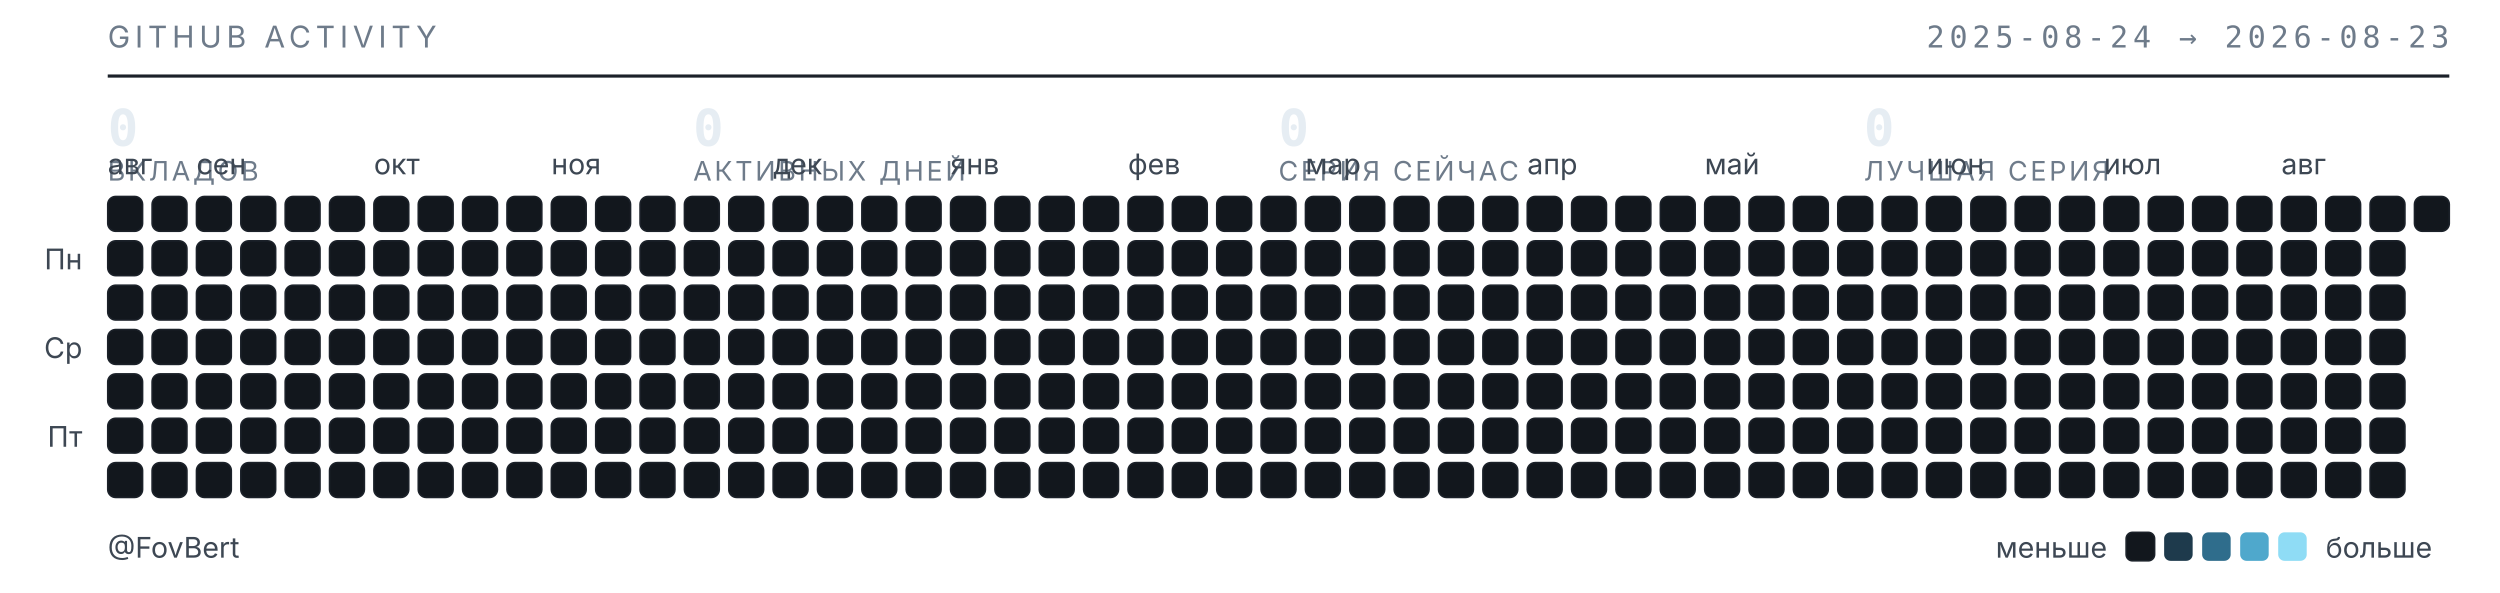
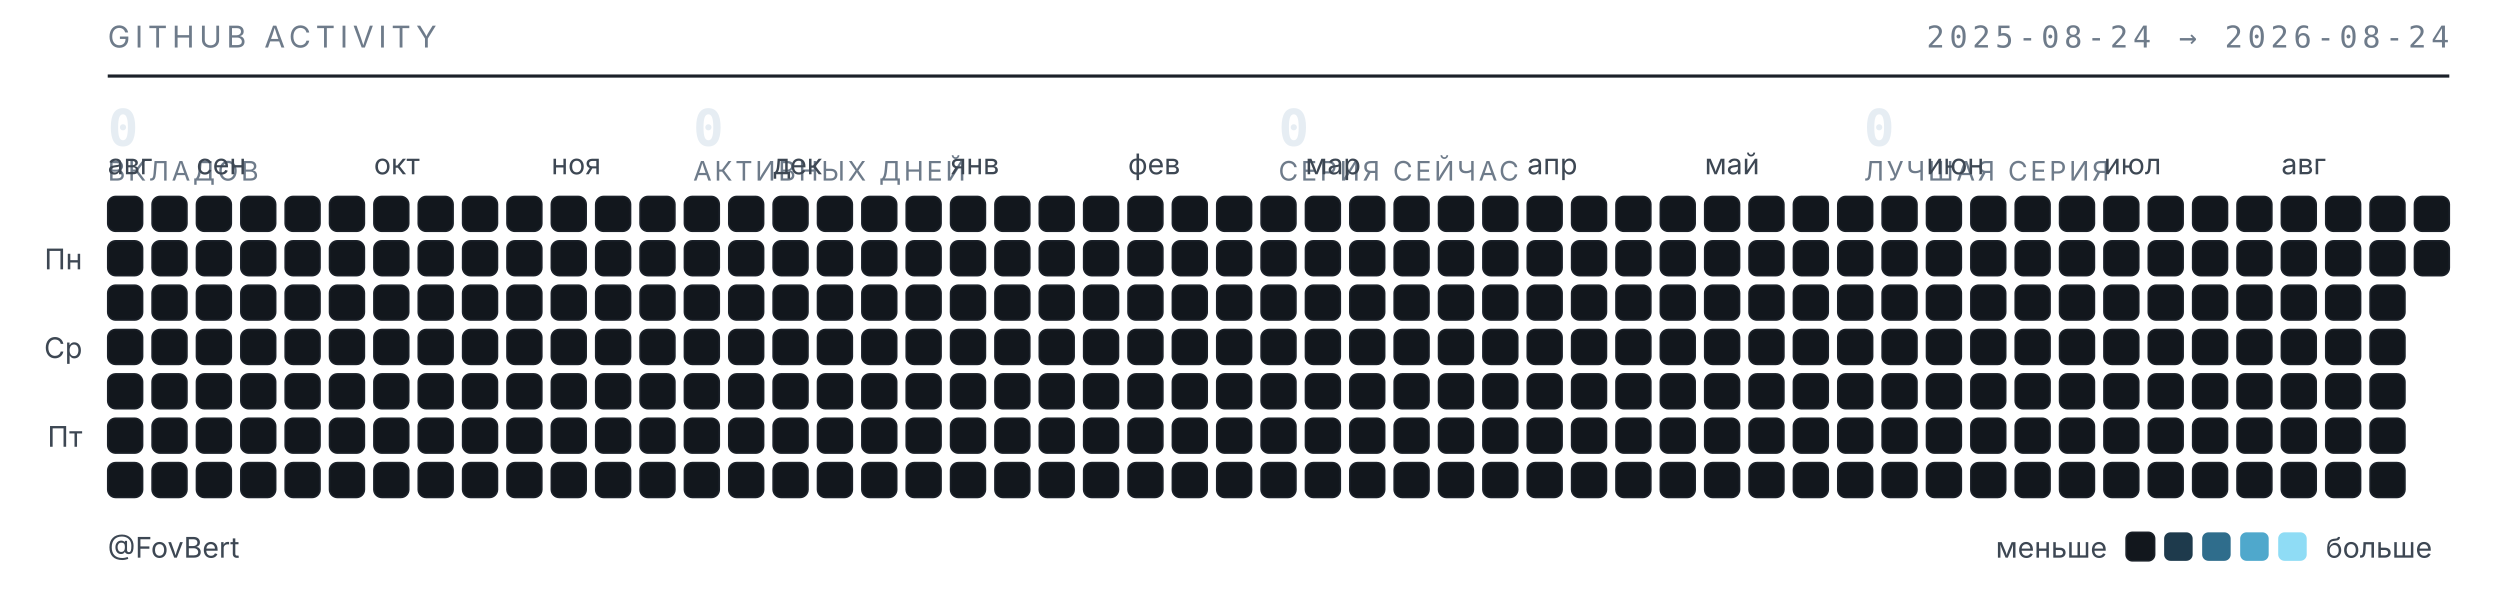
<svg xmlns="http://www.w3.org/2000/svg" width="789" height="187" viewBox="0 0 789 187" role="img" aria-label="Календарь активности GitHub — FovBert">
  <style>
  .t{font-family:"Inter","Segoe UI",system-ui,-apple-system,sans-serif}
  .m{font-family:"JetBrains Mono","SF Mono",ui-monospace,Consolas,monospace}
  .sub{fill:#6e7b8a;font-size:9.5px;letter-spacing:.16em}
  .lbl{fill:#3d4753;font-size:9px}
  .num{fill:#e6edf3;font-size:16px;font-weight:600}
  .cap{fill:#6e7b8a;font-size:8.5px;letter-spacing:.1em}
  rect{shape-rendering:geometricPrecision}
  </style>
  <text class="t sub" x="34" y="15">GITHUB ACTIVITY</text>
-   <text class="m sub" x="773" y="15" text-anchor="end">2025-08-24 → 2026-08-23</text>
+   <text class="m sub" x="773" y="15" text-anchor="end">2025-08-24 → 2026-08-24</text>
  <line x1="34" y1="24" x2="773" y2="24" stroke="#1b2129" stroke-width="1" />
  <text class="m num" x="34" y="46">0</text>
  <text class="t cap" x="34" y="57">ВКЛАДОВ</text>
  <text class="m num" x="218.75" y="46">0</text>
  <text class="t cap" x="218.75" y="57">АКТИВНЫХ ДНЕЙ</text>
  <text class="m num" x="403.5" y="46">0</text>
  <text class="t cap" x="403.5" y="57">СЕРИЯ СЕЙЧАС</text>
  <text class="m num" x="588.25" y="46">0</text>
  <text class="t cap" x="588.25" y="57">ЛУЧШАЯ СЕРИЯ</text>
  <text class="t lbl" x="34" y="55">авг</text>
  <text class="t lbl" x="62" y="55">сен</text>
  <text class="t lbl" x="118" y="55">окт</text>
  <text class="t lbl" x="174" y="55">ноя</text>
  <text class="t lbl" x="244" y="55">дек</text>
  <text class="t lbl" x="300" y="55">янв</text>
  <text class="t lbl" x="356" y="55">фев</text>
  <text class="t lbl" x="412" y="55">мар</text>
  <text class="t lbl" x="482" y="55">апр</text>
  <text class="t lbl" x="538" y="55">май</text>
  <text class="t lbl" x="608" y="55">июн</text>
  <text class="t lbl" x="664" y="55">июл</text>
  <text class="t lbl" x="720" y="55">авг</text>
  <text class="t lbl" x="26" y="85" text-anchor="end">Пн</text>
  <text class="t lbl" x="26" y="113" text-anchor="end">Ср</text>
  <text class="t lbl" x="26" y="141" text-anchor="end">Пт</text>
  <rect x="34" y="62" width="11" height="11" rx="2.5" fill="#12171d" stroke="#1b2129" stroke-width=".5" />
  <rect x="34" y="76" width="11" height="11" rx="2.5" fill="#12171d" stroke="#1b2129" stroke-width=".5" />
  <rect x="34" y="90" width="11" height="11" rx="2.5" fill="#12171d" stroke="#1b2129" stroke-width=".5" />
  <rect x="34" y="104" width="11" height="11" rx="2.5" fill="#12171d" stroke="#1b2129" stroke-width=".5" />
  <rect x="34" y="118" width="11" height="11" rx="2.5" fill="#12171d" stroke="#1b2129" stroke-width=".5" />
  <rect x="34" y="132" width="11" height="11" rx="2.5" fill="#12171d" stroke="#1b2129" stroke-width=".5" />
  <rect x="34" y="146" width="11" height="11" rx="2.5" fill="#12171d" stroke="#1b2129" stroke-width=".5" />
  <rect x="48" y="62" width="11" height="11" rx="2.5" fill="#12171d" stroke="#1b2129" stroke-width=".5" />
  <rect x="48" y="76" width="11" height="11" rx="2.5" fill="#12171d" stroke="#1b2129" stroke-width=".5" />
  <rect x="48" y="90" width="11" height="11" rx="2.5" fill="#12171d" stroke="#1b2129" stroke-width=".5" />
  <rect x="48" y="104" width="11" height="11" rx="2.5" fill="#12171d" stroke="#1b2129" stroke-width=".5" />
  <rect x="48" y="118" width="11" height="11" rx="2.5" fill="#12171d" stroke="#1b2129" stroke-width=".5" />
  <rect x="48" y="132" width="11" height="11" rx="2.5" fill="#12171d" stroke="#1b2129" stroke-width=".5" />
  <rect x="48" y="146" width="11" height="11" rx="2.5" fill="#12171d" stroke="#1b2129" stroke-width=".5" />
  <rect x="62" y="62" width="11" height="11" rx="2.5" fill="#12171d" stroke="#1b2129" stroke-width=".5" />
  <rect x="62" y="76" width="11" height="11" rx="2.5" fill="#12171d" stroke="#1b2129" stroke-width=".5" />
  <rect x="62" y="90" width="11" height="11" rx="2.5" fill="#12171d" stroke="#1b2129" stroke-width=".5" />
  <rect x="62" y="104" width="11" height="11" rx="2.5" fill="#12171d" stroke="#1b2129" stroke-width=".5" />
  <rect x="62" y="118" width="11" height="11" rx="2.5" fill="#12171d" stroke="#1b2129" stroke-width=".5" />
  <rect x="62" y="132" width="11" height="11" rx="2.5" fill="#12171d" stroke="#1b2129" stroke-width=".5" />
  <rect x="62" y="146" width="11" height="11" rx="2.5" fill="#12171d" stroke="#1b2129" stroke-width=".5" />
  <rect x="76" y="62" width="11" height="11" rx="2.5" fill="#12171d" stroke="#1b2129" stroke-width=".5" />
  <rect x="76" y="76" width="11" height="11" rx="2.5" fill="#12171d" stroke="#1b2129" stroke-width=".5" />
  <rect x="76" y="90" width="11" height="11" rx="2.5" fill="#12171d" stroke="#1b2129" stroke-width=".5" />
  <rect x="76" y="104" width="11" height="11" rx="2.5" fill="#12171d" stroke="#1b2129" stroke-width=".5" />
  <rect x="76" y="118" width="11" height="11" rx="2.5" fill="#12171d" stroke="#1b2129" stroke-width=".5" />
  <rect x="76" y="132" width="11" height="11" rx="2.5" fill="#12171d" stroke="#1b2129" stroke-width=".5" />
  <rect x="76" y="146" width="11" height="11" rx="2.5" fill="#12171d" stroke="#1b2129" stroke-width=".5" />
  <rect x="90" y="62" width="11" height="11" rx="2.5" fill="#12171d" stroke="#1b2129" stroke-width=".5" />
  <rect x="90" y="76" width="11" height="11" rx="2.5" fill="#12171d" stroke="#1b2129" stroke-width=".5" />
  <rect x="90" y="90" width="11" height="11" rx="2.5" fill="#12171d" stroke="#1b2129" stroke-width=".5" />
  <rect x="90" y="104" width="11" height="11" rx="2.5" fill="#12171d" stroke="#1b2129" stroke-width=".5" />
  <rect x="90" y="118" width="11" height="11" rx="2.5" fill="#12171d" stroke="#1b2129" stroke-width=".5" />
  <rect x="90" y="132" width="11" height="11" rx="2.5" fill="#12171d" stroke="#1b2129" stroke-width=".5" />
  <rect x="90" y="146" width="11" height="11" rx="2.5" fill="#12171d" stroke="#1b2129" stroke-width=".5" />
  <rect x="104" y="62" width="11" height="11" rx="2.5" fill="#12171d" stroke="#1b2129" stroke-width=".5" />
  <rect x="104" y="76" width="11" height="11" rx="2.5" fill="#12171d" stroke="#1b2129" stroke-width=".5" />
  <rect x="104" y="90" width="11" height="11" rx="2.5" fill="#12171d" stroke="#1b2129" stroke-width=".5" />
  <rect x="104" y="104" width="11" height="11" rx="2.5" fill="#12171d" stroke="#1b2129" stroke-width=".5" />
  <rect x="104" y="118" width="11" height="11" rx="2.5" fill="#12171d" stroke="#1b2129" stroke-width=".5" />
  <rect x="104" y="132" width="11" height="11" rx="2.5" fill="#12171d" stroke="#1b2129" stroke-width=".5" />
  <rect x="104" y="146" width="11" height="11" rx="2.5" fill="#12171d" stroke="#1b2129" stroke-width=".5" />
  <rect x="118" y="62" width="11" height="11" rx="2.5" fill="#12171d" stroke="#1b2129" stroke-width=".5" />
  <rect x="118" y="76" width="11" height="11" rx="2.5" fill="#12171d" stroke="#1b2129" stroke-width=".5" />
  <rect x="118" y="90" width="11" height="11" rx="2.5" fill="#12171d" stroke="#1b2129" stroke-width=".5" />
  <rect x="118" y="104" width="11" height="11" rx="2.5" fill="#12171d" stroke="#1b2129" stroke-width=".5" />
  <rect x="118" y="118" width="11" height="11" rx="2.5" fill="#12171d" stroke="#1b2129" stroke-width=".5" />
  <rect x="118" y="132" width="11" height="11" rx="2.5" fill="#12171d" stroke="#1b2129" stroke-width=".5" />
  <rect x="118" y="146" width="11" height="11" rx="2.5" fill="#12171d" stroke="#1b2129" stroke-width=".5" />
  <rect x="132" y="62" width="11" height="11" rx="2.5" fill="#12171d" stroke="#1b2129" stroke-width=".5" />
  <rect x="132" y="76" width="11" height="11" rx="2.5" fill="#12171d" stroke="#1b2129" stroke-width=".5" />
  <rect x="132" y="90" width="11" height="11" rx="2.5" fill="#12171d" stroke="#1b2129" stroke-width=".5" />
  <rect x="132" y="104" width="11" height="11" rx="2.5" fill="#12171d" stroke="#1b2129" stroke-width=".5" />
  <rect x="132" y="118" width="11" height="11" rx="2.5" fill="#12171d" stroke="#1b2129" stroke-width=".5" />
  <rect x="132" y="132" width="11" height="11" rx="2.5" fill="#12171d" stroke="#1b2129" stroke-width=".5" />
  <rect x="132" y="146" width="11" height="11" rx="2.5" fill="#12171d" stroke="#1b2129" stroke-width=".5" />
  <rect x="146" y="62" width="11" height="11" rx="2.5" fill="#12171d" stroke="#1b2129" stroke-width=".5" />
  <rect x="146" y="76" width="11" height="11" rx="2.5" fill="#12171d" stroke="#1b2129" stroke-width=".5" />
  <rect x="146" y="90" width="11" height="11" rx="2.5" fill="#12171d" stroke="#1b2129" stroke-width=".5" />
  <rect x="146" y="104" width="11" height="11" rx="2.5" fill="#12171d" stroke="#1b2129" stroke-width=".5" />
  <rect x="146" y="118" width="11" height="11" rx="2.5" fill="#12171d" stroke="#1b2129" stroke-width=".5" />
  <rect x="146" y="132" width="11" height="11" rx="2.5" fill="#12171d" stroke="#1b2129" stroke-width=".5" />
  <rect x="146" y="146" width="11" height="11" rx="2.5" fill="#12171d" stroke="#1b2129" stroke-width=".5" />
  <rect x="160" y="62" width="11" height="11" rx="2.5" fill="#12171d" stroke="#1b2129" stroke-width=".5" />
  <rect x="160" y="76" width="11" height="11" rx="2.5" fill="#12171d" stroke="#1b2129" stroke-width=".5" />
  <rect x="160" y="90" width="11" height="11" rx="2.5" fill="#12171d" stroke="#1b2129" stroke-width=".5" />
  <rect x="160" y="104" width="11" height="11" rx="2.5" fill="#12171d" stroke="#1b2129" stroke-width=".5" />
  <rect x="160" y="118" width="11" height="11" rx="2.5" fill="#12171d" stroke="#1b2129" stroke-width=".5" />
  <rect x="160" y="132" width="11" height="11" rx="2.5" fill="#12171d" stroke="#1b2129" stroke-width=".5" />
  <rect x="160" y="146" width="11" height="11" rx="2.5" fill="#12171d" stroke="#1b2129" stroke-width=".5" />
  <rect x="174" y="62" width="11" height="11" rx="2.5" fill="#12171d" stroke="#1b2129" stroke-width=".5" />
  <rect x="174" y="76" width="11" height="11" rx="2.5" fill="#12171d" stroke="#1b2129" stroke-width=".5" />
  <rect x="174" y="90" width="11" height="11" rx="2.5" fill="#12171d" stroke="#1b2129" stroke-width=".5" />
  <rect x="174" y="104" width="11" height="11" rx="2.5" fill="#12171d" stroke="#1b2129" stroke-width=".5" />
  <rect x="174" y="118" width="11" height="11" rx="2.5" fill="#12171d" stroke="#1b2129" stroke-width=".5" />
  <rect x="174" y="132" width="11" height="11" rx="2.5" fill="#12171d" stroke="#1b2129" stroke-width=".5" />
  <rect x="174" y="146" width="11" height="11" rx="2.5" fill="#12171d" stroke="#1b2129" stroke-width=".5" />
  <rect x="188" y="62" width="11" height="11" rx="2.5" fill="#12171d" stroke="#1b2129" stroke-width=".5" />
  <rect x="188" y="76" width="11" height="11" rx="2.5" fill="#12171d" stroke="#1b2129" stroke-width=".5" />
  <rect x="188" y="90" width="11" height="11" rx="2.5" fill="#12171d" stroke="#1b2129" stroke-width=".5" />
  <rect x="188" y="104" width="11" height="11" rx="2.5" fill="#12171d" stroke="#1b2129" stroke-width=".5" />
  <rect x="188" y="118" width="11" height="11" rx="2.5" fill="#12171d" stroke="#1b2129" stroke-width=".5" />
  <rect x="188" y="132" width="11" height="11" rx="2.5" fill="#12171d" stroke="#1b2129" stroke-width=".5" />
  <rect x="188" y="146" width="11" height="11" rx="2.5" fill="#12171d" stroke="#1b2129" stroke-width=".5" />
  <rect x="202" y="62" width="11" height="11" rx="2.5" fill="#12171d" stroke="#1b2129" stroke-width=".5" />
  <rect x="202" y="76" width="11" height="11" rx="2.5" fill="#12171d" stroke="#1b2129" stroke-width=".5" />
  <rect x="202" y="90" width="11" height="11" rx="2.5" fill="#12171d" stroke="#1b2129" stroke-width=".5" />
  <rect x="202" y="104" width="11" height="11" rx="2.5" fill="#12171d" stroke="#1b2129" stroke-width=".5" />
  <rect x="202" y="118" width="11" height="11" rx="2.5" fill="#12171d" stroke="#1b2129" stroke-width=".5" />
  <rect x="202" y="132" width="11" height="11" rx="2.5" fill="#12171d" stroke="#1b2129" stroke-width=".5" />
  <rect x="202" y="146" width="11" height="11" rx="2.5" fill="#12171d" stroke="#1b2129" stroke-width=".5" />
  <rect x="216" y="62" width="11" height="11" rx="2.5" fill="#12171d" stroke="#1b2129" stroke-width=".5" />
  <rect x="216" y="76" width="11" height="11" rx="2.5" fill="#12171d" stroke="#1b2129" stroke-width=".5" />
  <rect x="216" y="90" width="11" height="11" rx="2.5" fill="#12171d" stroke="#1b2129" stroke-width=".5" />
  <rect x="216" y="104" width="11" height="11" rx="2.5" fill="#12171d" stroke="#1b2129" stroke-width=".5" />
  <rect x="216" y="118" width="11" height="11" rx="2.5" fill="#12171d" stroke="#1b2129" stroke-width=".5" />
  <rect x="216" y="132" width="11" height="11" rx="2.5" fill="#12171d" stroke="#1b2129" stroke-width=".5" />
  <rect x="216" y="146" width="11" height="11" rx="2.5" fill="#12171d" stroke="#1b2129" stroke-width=".5" />
  <rect x="230" y="62" width="11" height="11" rx="2.5" fill="#12171d" stroke="#1b2129" stroke-width=".5" />
  <rect x="230" y="76" width="11" height="11" rx="2.5" fill="#12171d" stroke="#1b2129" stroke-width=".5" />
  <rect x="230" y="90" width="11" height="11" rx="2.5" fill="#12171d" stroke="#1b2129" stroke-width=".5" />
  <rect x="230" y="104" width="11" height="11" rx="2.5" fill="#12171d" stroke="#1b2129" stroke-width=".5" />
  <rect x="230" y="118" width="11" height="11" rx="2.5" fill="#12171d" stroke="#1b2129" stroke-width=".5" />
  <rect x="230" y="132" width="11" height="11" rx="2.5" fill="#12171d" stroke="#1b2129" stroke-width=".5" />
  <rect x="230" y="146" width="11" height="11" rx="2.5" fill="#12171d" stroke="#1b2129" stroke-width=".5" />
  <rect x="244" y="62" width="11" height="11" rx="2.5" fill="#12171d" stroke="#1b2129" stroke-width=".5" />
  <rect x="244" y="76" width="11" height="11" rx="2.5" fill="#12171d" stroke="#1b2129" stroke-width=".5" />
  <rect x="244" y="90" width="11" height="11" rx="2.5" fill="#12171d" stroke="#1b2129" stroke-width=".5" />
  <rect x="244" y="104" width="11" height="11" rx="2.5" fill="#12171d" stroke="#1b2129" stroke-width=".5" />
  <rect x="244" y="118" width="11" height="11" rx="2.5" fill="#12171d" stroke="#1b2129" stroke-width=".5" />
  <rect x="244" y="132" width="11" height="11" rx="2.5" fill="#12171d" stroke="#1b2129" stroke-width=".5" />
  <rect x="244" y="146" width="11" height="11" rx="2.5" fill="#12171d" stroke="#1b2129" stroke-width=".5" />
  <rect x="258" y="62" width="11" height="11" rx="2.5" fill="#12171d" stroke="#1b2129" stroke-width=".5" />
  <rect x="258" y="76" width="11" height="11" rx="2.5" fill="#12171d" stroke="#1b2129" stroke-width=".5" />
  <rect x="258" y="90" width="11" height="11" rx="2.5" fill="#12171d" stroke="#1b2129" stroke-width=".5" />
  <rect x="258" y="104" width="11" height="11" rx="2.5" fill="#12171d" stroke="#1b2129" stroke-width=".5" />
  <rect x="258" y="118" width="11" height="11" rx="2.5" fill="#12171d" stroke="#1b2129" stroke-width=".5" />
  <rect x="258" y="132" width="11" height="11" rx="2.5" fill="#12171d" stroke="#1b2129" stroke-width=".5" />
  <rect x="258" y="146" width="11" height="11" rx="2.5" fill="#12171d" stroke="#1b2129" stroke-width=".5" />
  <rect x="272" y="62" width="11" height="11" rx="2.5" fill="#12171d" stroke="#1b2129" stroke-width=".5" />
  <rect x="272" y="76" width="11" height="11" rx="2.5" fill="#12171d" stroke="#1b2129" stroke-width=".5" />
  <rect x="272" y="90" width="11" height="11" rx="2.5" fill="#12171d" stroke="#1b2129" stroke-width=".5" />
  <rect x="272" y="104" width="11" height="11" rx="2.5" fill="#12171d" stroke="#1b2129" stroke-width=".5" />
  <rect x="272" y="118" width="11" height="11" rx="2.5" fill="#12171d" stroke="#1b2129" stroke-width=".5" />
  <rect x="272" y="132" width="11" height="11" rx="2.5" fill="#12171d" stroke="#1b2129" stroke-width=".5" />
  <rect x="272" y="146" width="11" height="11" rx="2.5" fill="#12171d" stroke="#1b2129" stroke-width=".5" />
  <rect x="286" y="62" width="11" height="11" rx="2.5" fill="#12171d" stroke="#1b2129" stroke-width=".5" />
  <rect x="286" y="76" width="11" height="11" rx="2.5" fill="#12171d" stroke="#1b2129" stroke-width=".5" />
  <rect x="286" y="90" width="11" height="11" rx="2.5" fill="#12171d" stroke="#1b2129" stroke-width=".5" />
  <rect x="286" y="104" width="11" height="11" rx="2.5" fill="#12171d" stroke="#1b2129" stroke-width=".5" />
  <rect x="286" y="118" width="11" height="11" rx="2.5" fill="#12171d" stroke="#1b2129" stroke-width=".5" />
  <rect x="286" y="132" width="11" height="11" rx="2.5" fill="#12171d" stroke="#1b2129" stroke-width=".5" />
  <rect x="286" y="146" width="11" height="11" rx="2.5" fill="#12171d" stroke="#1b2129" stroke-width=".5" />
  <rect x="300" y="62" width="11" height="11" rx="2.5" fill="#12171d" stroke="#1b2129" stroke-width=".5" />
  <rect x="300" y="76" width="11" height="11" rx="2.5" fill="#12171d" stroke="#1b2129" stroke-width=".5" />
  <rect x="300" y="90" width="11" height="11" rx="2.5" fill="#12171d" stroke="#1b2129" stroke-width=".5" />
  <rect x="300" y="104" width="11" height="11" rx="2.5" fill="#12171d" stroke="#1b2129" stroke-width=".5" />
  <rect x="300" y="118" width="11" height="11" rx="2.5" fill="#12171d" stroke="#1b2129" stroke-width=".5" />
  <rect x="300" y="132" width="11" height="11" rx="2.5" fill="#12171d" stroke="#1b2129" stroke-width=".5" />
  <rect x="300" y="146" width="11" height="11" rx="2.5" fill="#12171d" stroke="#1b2129" stroke-width=".5" />
  <rect x="314" y="62" width="11" height="11" rx="2.5" fill="#12171d" stroke="#1b2129" stroke-width=".5" />
  <rect x="314" y="76" width="11" height="11" rx="2.5" fill="#12171d" stroke="#1b2129" stroke-width=".5" />
  <rect x="314" y="90" width="11" height="11" rx="2.5" fill="#12171d" stroke="#1b2129" stroke-width=".5" />
  <rect x="314" y="104" width="11" height="11" rx="2.5" fill="#12171d" stroke="#1b2129" stroke-width=".5" />
  <rect x="314" y="118" width="11" height="11" rx="2.5" fill="#12171d" stroke="#1b2129" stroke-width=".5" />
  <rect x="314" y="132" width="11" height="11" rx="2.5" fill="#12171d" stroke="#1b2129" stroke-width=".5" />
  <rect x="314" y="146" width="11" height="11" rx="2.5" fill="#12171d" stroke="#1b2129" stroke-width=".5" />
  <rect x="328" y="62" width="11" height="11" rx="2.5" fill="#12171d" stroke="#1b2129" stroke-width=".5" />
  <rect x="328" y="76" width="11" height="11" rx="2.5" fill="#12171d" stroke="#1b2129" stroke-width=".5" />
  <rect x="328" y="90" width="11" height="11" rx="2.5" fill="#12171d" stroke="#1b2129" stroke-width=".5" />
  <rect x="328" y="104" width="11" height="11" rx="2.5" fill="#12171d" stroke="#1b2129" stroke-width=".5" />
  <rect x="328" y="118" width="11" height="11" rx="2.5" fill="#12171d" stroke="#1b2129" stroke-width=".5" />
  <rect x="328" y="132" width="11" height="11" rx="2.5" fill="#12171d" stroke="#1b2129" stroke-width=".5" />
  <rect x="328" y="146" width="11" height="11" rx="2.5" fill="#12171d" stroke="#1b2129" stroke-width=".5" />
  <rect x="342" y="62" width="11" height="11" rx="2.5" fill="#12171d" stroke="#1b2129" stroke-width=".5" />
  <rect x="342" y="76" width="11" height="11" rx="2.5" fill="#12171d" stroke="#1b2129" stroke-width=".5" />
  <rect x="342" y="90" width="11" height="11" rx="2.5" fill="#12171d" stroke="#1b2129" stroke-width=".5" />
  <rect x="342" y="104" width="11" height="11" rx="2.5" fill="#12171d" stroke="#1b2129" stroke-width=".5" />
  <rect x="342" y="118" width="11" height="11" rx="2.5" fill="#12171d" stroke="#1b2129" stroke-width=".5" />
  <rect x="342" y="132" width="11" height="11" rx="2.5" fill="#12171d" stroke="#1b2129" stroke-width=".5" />
  <rect x="342" y="146" width="11" height="11" rx="2.5" fill="#12171d" stroke="#1b2129" stroke-width=".5" />
  <rect x="356" y="62" width="11" height="11" rx="2.5" fill="#12171d" stroke="#1b2129" stroke-width=".5" />
  <rect x="356" y="76" width="11" height="11" rx="2.5" fill="#12171d" stroke="#1b2129" stroke-width=".5" />
  <rect x="356" y="90" width="11" height="11" rx="2.5" fill="#12171d" stroke="#1b2129" stroke-width=".5" />
  <rect x="356" y="104" width="11" height="11" rx="2.5" fill="#12171d" stroke="#1b2129" stroke-width=".5" />
  <rect x="356" y="118" width="11" height="11" rx="2.5" fill="#12171d" stroke="#1b2129" stroke-width=".5" />
  <rect x="356" y="132" width="11" height="11" rx="2.5" fill="#12171d" stroke="#1b2129" stroke-width=".5" />
  <rect x="356" y="146" width="11" height="11" rx="2.5" fill="#12171d" stroke="#1b2129" stroke-width=".5" />
  <rect x="370" y="62" width="11" height="11" rx="2.5" fill="#12171d" stroke="#1b2129" stroke-width=".5" />
  <rect x="370" y="76" width="11" height="11" rx="2.5" fill="#12171d" stroke="#1b2129" stroke-width=".5" />
  <rect x="370" y="90" width="11" height="11" rx="2.5" fill="#12171d" stroke="#1b2129" stroke-width=".5" />
  <rect x="370" y="104" width="11" height="11" rx="2.5" fill="#12171d" stroke="#1b2129" stroke-width=".5" />
  <rect x="370" y="118" width="11" height="11" rx="2.5" fill="#12171d" stroke="#1b2129" stroke-width=".5" />
  <rect x="370" y="132" width="11" height="11" rx="2.5" fill="#12171d" stroke="#1b2129" stroke-width=".5" />
  <rect x="370" y="146" width="11" height="11" rx="2.5" fill="#12171d" stroke="#1b2129" stroke-width=".5" />
  <rect x="384" y="62" width="11" height="11" rx="2.5" fill="#12171d" stroke="#1b2129" stroke-width=".5" />
  <rect x="384" y="76" width="11" height="11" rx="2.5" fill="#12171d" stroke="#1b2129" stroke-width=".5" />
  <rect x="384" y="90" width="11" height="11" rx="2.5" fill="#12171d" stroke="#1b2129" stroke-width=".5" />
  <rect x="384" y="104" width="11" height="11" rx="2.5" fill="#12171d" stroke="#1b2129" stroke-width=".5" />
  <rect x="384" y="118" width="11" height="11" rx="2.5" fill="#12171d" stroke="#1b2129" stroke-width=".5" />
  <rect x="384" y="132" width="11" height="11" rx="2.5" fill="#12171d" stroke="#1b2129" stroke-width=".5" />
  <rect x="384" y="146" width="11" height="11" rx="2.5" fill="#12171d" stroke="#1b2129" stroke-width=".5" />
  <rect x="398" y="62" width="11" height="11" rx="2.5" fill="#12171d" stroke="#1b2129" stroke-width=".5" />
  <rect x="398" y="76" width="11" height="11" rx="2.5" fill="#12171d" stroke="#1b2129" stroke-width=".5" />
  <rect x="398" y="90" width="11" height="11" rx="2.5" fill="#12171d" stroke="#1b2129" stroke-width=".5" />
  <rect x="398" y="104" width="11" height="11" rx="2.5" fill="#12171d" stroke="#1b2129" stroke-width=".5" />
  <rect x="398" y="118" width="11" height="11" rx="2.5" fill="#12171d" stroke="#1b2129" stroke-width=".5" />
  <rect x="398" y="132" width="11" height="11" rx="2.5" fill="#12171d" stroke="#1b2129" stroke-width=".5" />
  <rect x="398" y="146" width="11" height="11" rx="2.5" fill="#12171d" stroke="#1b2129" stroke-width=".5" />
  <rect x="412" y="62" width="11" height="11" rx="2.5" fill="#12171d" stroke="#1b2129" stroke-width=".5" />
  <rect x="412" y="76" width="11" height="11" rx="2.5" fill="#12171d" stroke="#1b2129" stroke-width=".5" />
  <rect x="412" y="90" width="11" height="11" rx="2.5" fill="#12171d" stroke="#1b2129" stroke-width=".5" />
  <rect x="412" y="104" width="11" height="11" rx="2.5" fill="#12171d" stroke="#1b2129" stroke-width=".5" />
  <rect x="412" y="118" width="11" height="11" rx="2.5" fill="#12171d" stroke="#1b2129" stroke-width=".5" />
  <rect x="412" y="132" width="11" height="11" rx="2.5" fill="#12171d" stroke="#1b2129" stroke-width=".5" />
  <rect x="412" y="146" width="11" height="11" rx="2.5" fill="#12171d" stroke="#1b2129" stroke-width=".5" />
  <rect x="426" y="62" width="11" height="11" rx="2.5" fill="#12171d" stroke="#1b2129" stroke-width=".5" />
  <rect x="426" y="76" width="11" height="11" rx="2.5" fill="#12171d" stroke="#1b2129" stroke-width=".5" />
  <rect x="426" y="90" width="11" height="11" rx="2.5" fill="#12171d" stroke="#1b2129" stroke-width=".5" />
  <rect x="426" y="104" width="11" height="11" rx="2.5" fill="#12171d" stroke="#1b2129" stroke-width=".5" />
  <rect x="426" y="118" width="11" height="11" rx="2.5" fill="#12171d" stroke="#1b2129" stroke-width=".5" />
  <rect x="426" y="132" width="11" height="11" rx="2.5" fill="#12171d" stroke="#1b2129" stroke-width=".5" />
  <rect x="426" y="146" width="11" height="11" rx="2.5" fill="#12171d" stroke="#1b2129" stroke-width=".5" />
  <rect x="440" y="62" width="11" height="11" rx="2.5" fill="#12171d" stroke="#1b2129" stroke-width=".5" />
  <rect x="440" y="76" width="11" height="11" rx="2.5" fill="#12171d" stroke="#1b2129" stroke-width=".5" />
  <rect x="440" y="90" width="11" height="11" rx="2.5" fill="#12171d" stroke="#1b2129" stroke-width=".5" />
  <rect x="440" y="104" width="11" height="11" rx="2.5" fill="#12171d" stroke="#1b2129" stroke-width=".5" />
  <rect x="440" y="118" width="11" height="11" rx="2.5" fill="#12171d" stroke="#1b2129" stroke-width=".5" />
  <rect x="440" y="132" width="11" height="11" rx="2.5" fill="#12171d" stroke="#1b2129" stroke-width=".5" />
  <rect x="440" y="146" width="11" height="11" rx="2.5" fill="#12171d" stroke="#1b2129" stroke-width=".5" />
  <rect x="454" y="62" width="11" height="11" rx="2.5" fill="#12171d" stroke="#1b2129" stroke-width=".5" />
  <rect x="454" y="76" width="11" height="11" rx="2.5" fill="#12171d" stroke="#1b2129" stroke-width=".5" />
  <rect x="454" y="90" width="11" height="11" rx="2.5" fill="#12171d" stroke="#1b2129" stroke-width=".5" />
  <rect x="454" y="104" width="11" height="11" rx="2.5" fill="#12171d" stroke="#1b2129" stroke-width=".5" />
  <rect x="454" y="118" width="11" height="11" rx="2.5" fill="#12171d" stroke="#1b2129" stroke-width=".5" />
  <rect x="454" y="132" width="11" height="11" rx="2.5" fill="#12171d" stroke="#1b2129" stroke-width=".5" />
  <rect x="454" y="146" width="11" height="11" rx="2.5" fill="#12171d" stroke="#1b2129" stroke-width=".5" />
  <rect x="468" y="62" width="11" height="11" rx="2.5" fill="#12171d" stroke="#1b2129" stroke-width=".5" />
  <rect x="468" y="76" width="11" height="11" rx="2.5" fill="#12171d" stroke="#1b2129" stroke-width=".5" />
  <rect x="468" y="90" width="11" height="11" rx="2.5" fill="#12171d" stroke="#1b2129" stroke-width=".5" />
  <rect x="468" y="104" width="11" height="11" rx="2.5" fill="#12171d" stroke="#1b2129" stroke-width=".5" />
  <rect x="468" y="118" width="11" height="11" rx="2.5" fill="#12171d" stroke="#1b2129" stroke-width=".5" />
  <rect x="468" y="132" width="11" height="11" rx="2.5" fill="#12171d" stroke="#1b2129" stroke-width=".5" />
  <rect x="468" y="146" width="11" height="11" rx="2.5" fill="#12171d" stroke="#1b2129" stroke-width=".5" />
  <rect x="482" y="62" width="11" height="11" rx="2.5" fill="#12171d" stroke="#1b2129" stroke-width=".5" />
  <rect x="482" y="76" width="11" height="11" rx="2.5" fill="#12171d" stroke="#1b2129" stroke-width=".5" />
  <rect x="482" y="90" width="11" height="11" rx="2.5" fill="#12171d" stroke="#1b2129" stroke-width=".5" />
  <rect x="482" y="104" width="11" height="11" rx="2.5" fill="#12171d" stroke="#1b2129" stroke-width=".5" />
  <rect x="482" y="118" width="11" height="11" rx="2.5" fill="#12171d" stroke="#1b2129" stroke-width=".5" />
  <rect x="482" y="132" width="11" height="11" rx="2.5" fill="#12171d" stroke="#1b2129" stroke-width=".5" />
  <rect x="482" y="146" width="11" height="11" rx="2.5" fill="#12171d" stroke="#1b2129" stroke-width=".5" />
  <rect x="496" y="62" width="11" height="11" rx="2.5" fill="#12171d" stroke="#1b2129" stroke-width=".5" />
  <rect x="496" y="76" width="11" height="11" rx="2.5" fill="#12171d" stroke="#1b2129" stroke-width=".5" />
  <rect x="496" y="90" width="11" height="11" rx="2.5" fill="#12171d" stroke="#1b2129" stroke-width=".5" />
  <rect x="496" y="104" width="11" height="11" rx="2.5" fill="#12171d" stroke="#1b2129" stroke-width=".5" />
  <rect x="496" y="118" width="11" height="11" rx="2.5" fill="#12171d" stroke="#1b2129" stroke-width=".5" />
  <rect x="496" y="132" width="11" height="11" rx="2.5" fill="#12171d" stroke="#1b2129" stroke-width=".5" />
  <rect x="496" y="146" width="11" height="11" rx="2.5" fill="#12171d" stroke="#1b2129" stroke-width=".5" />
  <rect x="510" y="62" width="11" height="11" rx="2.5" fill="#12171d" stroke="#1b2129" stroke-width=".5" />
  <rect x="510" y="76" width="11" height="11" rx="2.5" fill="#12171d" stroke="#1b2129" stroke-width=".5" />
  <rect x="510" y="90" width="11" height="11" rx="2.5" fill="#12171d" stroke="#1b2129" stroke-width=".5" />
  <rect x="510" y="104" width="11" height="11" rx="2.5" fill="#12171d" stroke="#1b2129" stroke-width=".5" />
  <rect x="510" y="118" width="11" height="11" rx="2.5" fill="#12171d" stroke="#1b2129" stroke-width=".5" />
  <rect x="510" y="132" width="11" height="11" rx="2.5" fill="#12171d" stroke="#1b2129" stroke-width=".5" />
  <rect x="510" y="146" width="11" height="11" rx="2.5" fill="#12171d" stroke="#1b2129" stroke-width=".5" />
  <rect x="524" y="62" width="11" height="11" rx="2.5" fill="#12171d" stroke="#1b2129" stroke-width=".5" />
  <rect x="524" y="76" width="11" height="11" rx="2.5" fill="#12171d" stroke="#1b2129" stroke-width=".5" />
  <rect x="524" y="90" width="11" height="11" rx="2.5" fill="#12171d" stroke="#1b2129" stroke-width=".5" />
  <rect x="524" y="104" width="11" height="11" rx="2.5" fill="#12171d" stroke="#1b2129" stroke-width=".5" />
  <rect x="524" y="118" width="11" height="11" rx="2.5" fill="#12171d" stroke="#1b2129" stroke-width=".5" />
  <rect x="524" y="132" width="11" height="11" rx="2.5" fill="#12171d" stroke="#1b2129" stroke-width=".5" />
  <rect x="524" y="146" width="11" height="11" rx="2.5" fill="#12171d" stroke="#1b2129" stroke-width=".5" />
  <rect x="538" y="62" width="11" height="11" rx="2.5" fill="#12171d" stroke="#1b2129" stroke-width=".5" />
  <rect x="538" y="76" width="11" height="11" rx="2.5" fill="#12171d" stroke="#1b2129" stroke-width=".5" />
  <rect x="538" y="90" width="11" height="11" rx="2.5" fill="#12171d" stroke="#1b2129" stroke-width=".5" />
  <rect x="538" y="104" width="11" height="11" rx="2.5" fill="#12171d" stroke="#1b2129" stroke-width=".5" />
  <rect x="538" y="118" width="11" height="11" rx="2.5" fill="#12171d" stroke="#1b2129" stroke-width=".5" />
  <rect x="538" y="132" width="11" height="11" rx="2.5" fill="#12171d" stroke="#1b2129" stroke-width=".5" />
  <rect x="538" y="146" width="11" height="11" rx="2.5" fill="#12171d" stroke="#1b2129" stroke-width=".5" />
  <rect x="552" y="62" width="11" height="11" rx="2.5" fill="#12171d" stroke="#1b2129" stroke-width=".5" />
  <rect x="552" y="76" width="11" height="11" rx="2.5" fill="#12171d" stroke="#1b2129" stroke-width=".5" />
  <rect x="552" y="90" width="11" height="11" rx="2.5" fill="#12171d" stroke="#1b2129" stroke-width=".5" />
  <rect x="552" y="104" width="11" height="11" rx="2.5" fill="#12171d" stroke="#1b2129" stroke-width=".5" />
  <rect x="552" y="118" width="11" height="11" rx="2.5" fill="#12171d" stroke="#1b2129" stroke-width=".5" />
  <rect x="552" y="132" width="11" height="11" rx="2.5" fill="#12171d" stroke="#1b2129" stroke-width=".5" />
  <rect x="552" y="146" width="11" height="11" rx="2.5" fill="#12171d" stroke="#1b2129" stroke-width=".5" />
  <rect x="566" y="62" width="11" height="11" rx="2.5" fill="#12171d" stroke="#1b2129" stroke-width=".5" />
  <rect x="566" y="76" width="11" height="11" rx="2.5" fill="#12171d" stroke="#1b2129" stroke-width=".5" />
  <rect x="566" y="90" width="11" height="11" rx="2.5" fill="#12171d" stroke="#1b2129" stroke-width=".5" />
  <rect x="566" y="104" width="11" height="11" rx="2.5" fill="#12171d" stroke="#1b2129" stroke-width=".5" />
  <rect x="566" y="118" width="11" height="11" rx="2.5" fill="#12171d" stroke="#1b2129" stroke-width=".5" />
  <rect x="566" y="132" width="11" height="11" rx="2.5" fill="#12171d" stroke="#1b2129" stroke-width=".5" />
  <rect x="566" y="146" width="11" height="11" rx="2.5" fill="#12171d" stroke="#1b2129" stroke-width=".5" />
  <rect x="580" y="62" width="11" height="11" rx="2.5" fill="#12171d" stroke="#1b2129" stroke-width=".5" />
  <rect x="580" y="76" width="11" height="11" rx="2.5" fill="#12171d" stroke="#1b2129" stroke-width=".5" />
  <rect x="580" y="90" width="11" height="11" rx="2.5" fill="#12171d" stroke="#1b2129" stroke-width=".5" />
  <rect x="580" y="104" width="11" height="11" rx="2.5" fill="#12171d" stroke="#1b2129" stroke-width=".5" />
  <rect x="580" y="118" width="11" height="11" rx="2.5" fill="#12171d" stroke="#1b2129" stroke-width=".5" />
  <rect x="580" y="132" width="11" height="11" rx="2.5" fill="#12171d" stroke="#1b2129" stroke-width=".5" />
  <rect x="580" y="146" width="11" height="11" rx="2.5" fill="#12171d" stroke="#1b2129" stroke-width=".5" />
  <rect x="594" y="62" width="11" height="11" rx="2.5" fill="#12171d" stroke="#1b2129" stroke-width=".5" />
  <rect x="594" y="76" width="11" height="11" rx="2.5" fill="#12171d" stroke="#1b2129" stroke-width=".5" />
  <rect x="594" y="90" width="11" height="11" rx="2.5" fill="#12171d" stroke="#1b2129" stroke-width=".5" />
  <rect x="594" y="104" width="11" height="11" rx="2.5" fill="#12171d" stroke="#1b2129" stroke-width=".5" />
  <rect x="594" y="118" width="11" height="11" rx="2.5" fill="#12171d" stroke="#1b2129" stroke-width=".5" />
  <rect x="594" y="132" width="11" height="11" rx="2.5" fill="#12171d" stroke="#1b2129" stroke-width=".5" />
  <rect x="594" y="146" width="11" height="11" rx="2.5" fill="#12171d" stroke="#1b2129" stroke-width=".5" />
  <rect x="608" y="62" width="11" height="11" rx="2.5" fill="#12171d" stroke="#1b2129" stroke-width=".5" />
  <rect x="608" y="76" width="11" height="11" rx="2.5" fill="#12171d" stroke="#1b2129" stroke-width=".5" />
  <rect x="608" y="90" width="11" height="11" rx="2.5" fill="#12171d" stroke="#1b2129" stroke-width=".5" />
  <rect x="608" y="104" width="11" height="11" rx="2.5" fill="#12171d" stroke="#1b2129" stroke-width=".5" />
  <rect x="608" y="118" width="11" height="11" rx="2.5" fill="#12171d" stroke="#1b2129" stroke-width=".5" />
  <rect x="608" y="132" width="11" height="11" rx="2.5" fill="#12171d" stroke="#1b2129" stroke-width=".5" />
  <rect x="608" y="146" width="11" height="11" rx="2.5" fill="#12171d" stroke="#1b2129" stroke-width=".5" />
  <rect x="622" y="62" width="11" height="11" rx="2.5" fill="#12171d" stroke="#1b2129" stroke-width=".5" />
  <rect x="622" y="76" width="11" height="11" rx="2.5" fill="#12171d" stroke="#1b2129" stroke-width=".5" />
  <rect x="622" y="90" width="11" height="11" rx="2.5" fill="#12171d" stroke="#1b2129" stroke-width=".5" />
  <rect x="622" y="104" width="11" height="11" rx="2.5" fill="#12171d" stroke="#1b2129" stroke-width=".5" />
  <rect x="622" y="118" width="11" height="11" rx="2.5" fill="#12171d" stroke="#1b2129" stroke-width=".5" />
  <rect x="622" y="132" width="11" height="11" rx="2.5" fill="#12171d" stroke="#1b2129" stroke-width=".5" />
  <rect x="622" y="146" width="11" height="11" rx="2.5" fill="#12171d" stroke="#1b2129" stroke-width=".5" />
  <rect x="636" y="62" width="11" height="11" rx="2.5" fill="#12171d" stroke="#1b2129" stroke-width=".5" />
  <rect x="636" y="76" width="11" height="11" rx="2.5" fill="#12171d" stroke="#1b2129" stroke-width=".5" />
  <rect x="636" y="90" width="11" height="11" rx="2.5" fill="#12171d" stroke="#1b2129" stroke-width=".5" />
  <rect x="636" y="104" width="11" height="11" rx="2.5" fill="#12171d" stroke="#1b2129" stroke-width=".5" />
  <rect x="636" y="118" width="11" height="11" rx="2.5" fill="#12171d" stroke="#1b2129" stroke-width=".5" />
  <rect x="636" y="132" width="11" height="11" rx="2.5" fill="#12171d" stroke="#1b2129" stroke-width=".5" />
  <rect x="636" y="146" width="11" height="11" rx="2.5" fill="#12171d" stroke="#1b2129" stroke-width=".5" />
  <rect x="650" y="62" width="11" height="11" rx="2.5" fill="#12171d" stroke="#1b2129" stroke-width=".5" />
  <rect x="650" y="76" width="11" height="11" rx="2.5" fill="#12171d" stroke="#1b2129" stroke-width=".5" />
  <rect x="650" y="90" width="11" height="11" rx="2.5" fill="#12171d" stroke="#1b2129" stroke-width=".5" />
  <rect x="650" y="104" width="11" height="11" rx="2.5" fill="#12171d" stroke="#1b2129" stroke-width=".5" />
  <rect x="650" y="118" width="11" height="11" rx="2.5" fill="#12171d" stroke="#1b2129" stroke-width=".5" />
  <rect x="650" y="132" width="11" height="11" rx="2.5" fill="#12171d" stroke="#1b2129" stroke-width=".5" />
  <rect x="650" y="146" width="11" height="11" rx="2.5" fill="#12171d" stroke="#1b2129" stroke-width=".5" />
  <rect x="664" y="62" width="11" height="11" rx="2.5" fill="#12171d" stroke="#1b2129" stroke-width=".5" />
  <rect x="664" y="76" width="11" height="11" rx="2.5" fill="#12171d" stroke="#1b2129" stroke-width=".5" />
  <rect x="664" y="90" width="11" height="11" rx="2.5" fill="#12171d" stroke="#1b2129" stroke-width=".5" />
  <rect x="664" y="104" width="11" height="11" rx="2.5" fill="#12171d" stroke="#1b2129" stroke-width=".5" />
  <rect x="664" y="118" width="11" height="11" rx="2.5" fill="#12171d" stroke="#1b2129" stroke-width=".5" />
  <rect x="664" y="132" width="11" height="11" rx="2.5" fill="#12171d" stroke="#1b2129" stroke-width=".5" />
  <rect x="664" y="146" width="11" height="11" rx="2.5" fill="#12171d" stroke="#1b2129" stroke-width=".5" />
  <rect x="678" y="62" width="11" height="11" rx="2.5" fill="#12171d" stroke="#1b2129" stroke-width=".5" />
  <rect x="678" y="76" width="11" height="11" rx="2.5" fill="#12171d" stroke="#1b2129" stroke-width=".5" />
  <rect x="678" y="90" width="11" height="11" rx="2.5" fill="#12171d" stroke="#1b2129" stroke-width=".5" />
  <rect x="678" y="104" width="11" height="11" rx="2.5" fill="#12171d" stroke="#1b2129" stroke-width=".5" />
  <rect x="678" y="118" width="11" height="11" rx="2.5" fill="#12171d" stroke="#1b2129" stroke-width=".5" />
  <rect x="678" y="132" width="11" height="11" rx="2.5" fill="#12171d" stroke="#1b2129" stroke-width=".5" />
  <rect x="678" y="146" width="11" height="11" rx="2.5" fill="#12171d" stroke="#1b2129" stroke-width=".5" />
  <rect x="692" y="62" width="11" height="11" rx="2.5" fill="#12171d" stroke="#1b2129" stroke-width=".5" />
  <rect x="692" y="76" width="11" height="11" rx="2.5" fill="#12171d" stroke="#1b2129" stroke-width=".5" />
  <rect x="692" y="90" width="11" height="11" rx="2.5" fill="#12171d" stroke="#1b2129" stroke-width=".5" />
  <rect x="692" y="104" width="11" height="11" rx="2.5" fill="#12171d" stroke="#1b2129" stroke-width=".5" />
  <rect x="692" y="118" width="11" height="11" rx="2.5" fill="#12171d" stroke="#1b2129" stroke-width=".5" />
  <rect x="692" y="132" width="11" height="11" rx="2.5" fill="#12171d" stroke="#1b2129" stroke-width=".5" />
  <rect x="692" y="146" width="11" height="11" rx="2.5" fill="#12171d" stroke="#1b2129" stroke-width=".5" />
  <rect x="706" y="62" width="11" height="11" rx="2.5" fill="#12171d" stroke="#1b2129" stroke-width=".5" />
  <rect x="706" y="76" width="11" height="11" rx="2.5" fill="#12171d" stroke="#1b2129" stroke-width=".5" />
  <rect x="706" y="90" width="11" height="11" rx="2.5" fill="#12171d" stroke="#1b2129" stroke-width=".5" />
  <rect x="706" y="104" width="11" height="11" rx="2.5" fill="#12171d" stroke="#1b2129" stroke-width=".5" />
  <rect x="706" y="118" width="11" height="11" rx="2.5" fill="#12171d" stroke="#1b2129" stroke-width=".5" />
  <rect x="706" y="132" width="11" height="11" rx="2.5" fill="#12171d" stroke="#1b2129" stroke-width=".5" />
  <rect x="706" y="146" width="11" height="11" rx="2.5" fill="#12171d" stroke="#1b2129" stroke-width=".5" />
  <rect x="720" y="62" width="11" height="11" rx="2.5" fill="#12171d" stroke="#1b2129" stroke-width=".5" />
  <rect x="720" y="76" width="11" height="11" rx="2.5" fill="#12171d" stroke="#1b2129" stroke-width=".5" />
  <rect x="720" y="90" width="11" height="11" rx="2.5" fill="#12171d" stroke="#1b2129" stroke-width=".5" />
  <rect x="720" y="104" width="11" height="11" rx="2.5" fill="#12171d" stroke="#1b2129" stroke-width=".5" />
  <rect x="720" y="118" width="11" height="11" rx="2.5" fill="#12171d" stroke="#1b2129" stroke-width=".5" />
  <rect x="720" y="132" width="11" height="11" rx="2.5" fill="#12171d" stroke="#1b2129" stroke-width=".5" />
  <rect x="720" y="146" width="11" height="11" rx="2.5" fill="#12171d" stroke="#1b2129" stroke-width=".5" />
  <rect x="734" y="62" width="11" height="11" rx="2.5" fill="#12171d" stroke="#1b2129" stroke-width=".5" />
  <rect x="734" y="76" width="11" height="11" rx="2.5" fill="#12171d" stroke="#1b2129" stroke-width=".5" />
  <rect x="734" y="90" width="11" height="11" rx="2.5" fill="#12171d" stroke="#1b2129" stroke-width=".5" />
  <rect x="734" y="104" width="11" height="11" rx="2.5" fill="#12171d" stroke="#1b2129" stroke-width=".5" />
  <rect x="734" y="118" width="11" height="11" rx="2.5" fill="#12171d" stroke="#1b2129" stroke-width=".5" />
  <rect x="734" y="132" width="11" height="11" rx="2.5" fill="#12171d" stroke="#1b2129" stroke-width=".5" />
  <rect x="734" y="146" width="11" height="11" rx="2.5" fill="#12171d" stroke="#1b2129" stroke-width=".5" />
  <rect x="748" y="62" width="11" height="11" rx="2.5" fill="#12171d" stroke="#1b2129" stroke-width=".5" />
  <rect x="748" y="76" width="11" height="11" rx="2.5" fill="#12171d" stroke="#1b2129" stroke-width=".5" />
  <rect x="748" y="90" width="11" height="11" rx="2.5" fill="#12171d" stroke="#1b2129" stroke-width=".5" />
  <rect x="748" y="104" width="11" height="11" rx="2.5" fill="#12171d" stroke="#1b2129" stroke-width=".5" />
  <rect x="748" y="118" width="11" height="11" rx="2.5" fill="#12171d" stroke="#1b2129" stroke-width=".5" />
  <rect x="748" y="132" width="11" height="11" rx="2.5" fill="#12171d" stroke="#1b2129" stroke-width=".5" />
  <rect x="748" y="146" width="11" height="11" rx="2.5" fill="#12171d" stroke="#1b2129" stroke-width=".5" />
  <rect x="762" y="62" width="11" height="11" rx="2.5" fill="#12171d" stroke="#1b2129" stroke-width=".5" />
+   <rect x="762" y="76" width="11" height="11" rx="2.5" fill="#12171d" stroke="#1b2129" stroke-width=".5" />
  <text class="t lbl" x="34" y="176">@FovBert</text>
  <text class="t lbl" x="665" y="176" text-anchor="end">меньше</text>
  <rect x="671" y="168" width="9" height="9" rx="2" fill="#12171d" stroke="#1b2129" stroke-width=".5" />
  <rect x="683" y="168" width="9" height="9" rx="2" fill="#1e3a4c" />
  <rect x="695" y="168" width="9" height="9" rx="2" fill="#2f6d8c" />
  <rect x="707" y="168" width="9" height="9" rx="2" fill="#4fa8cc" />
  <rect x="719" y="168" width="9" height="9" rx="2" fill="#8fdcf5" />
  <text class="t lbl" x="734" y="176">больше</text>
</svg>
